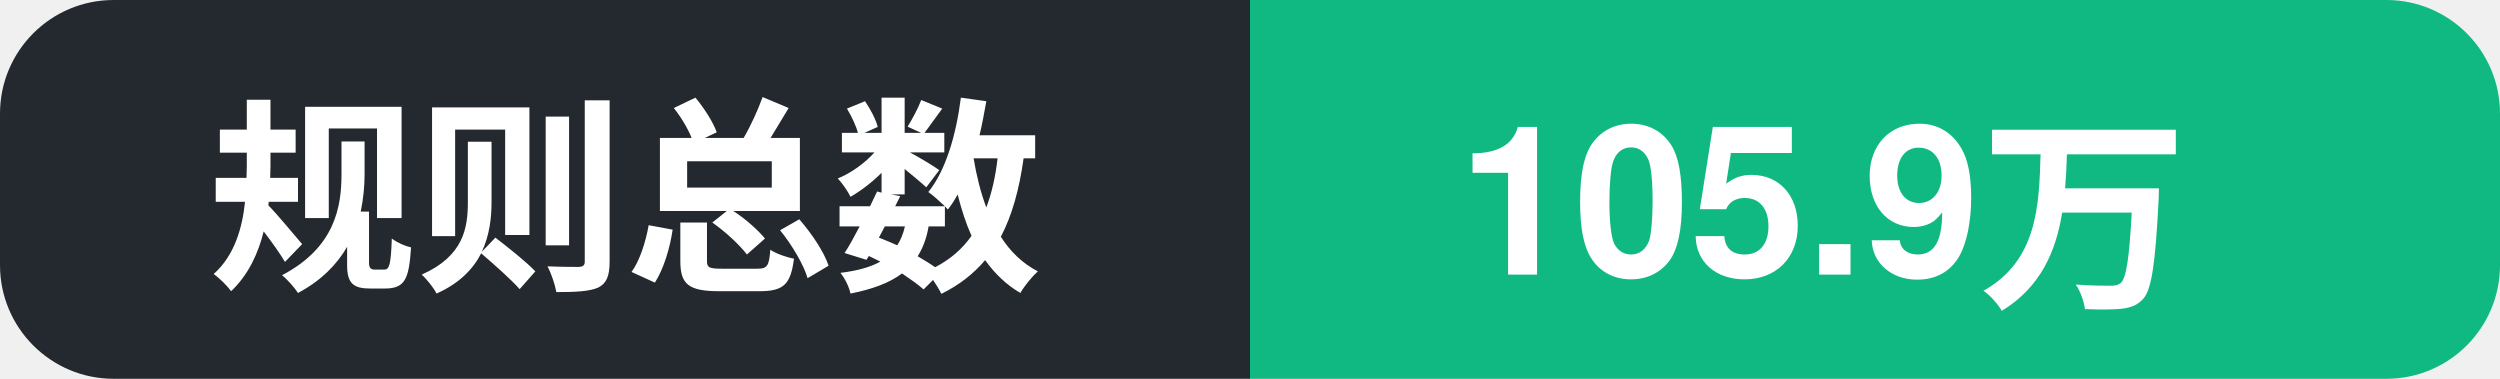
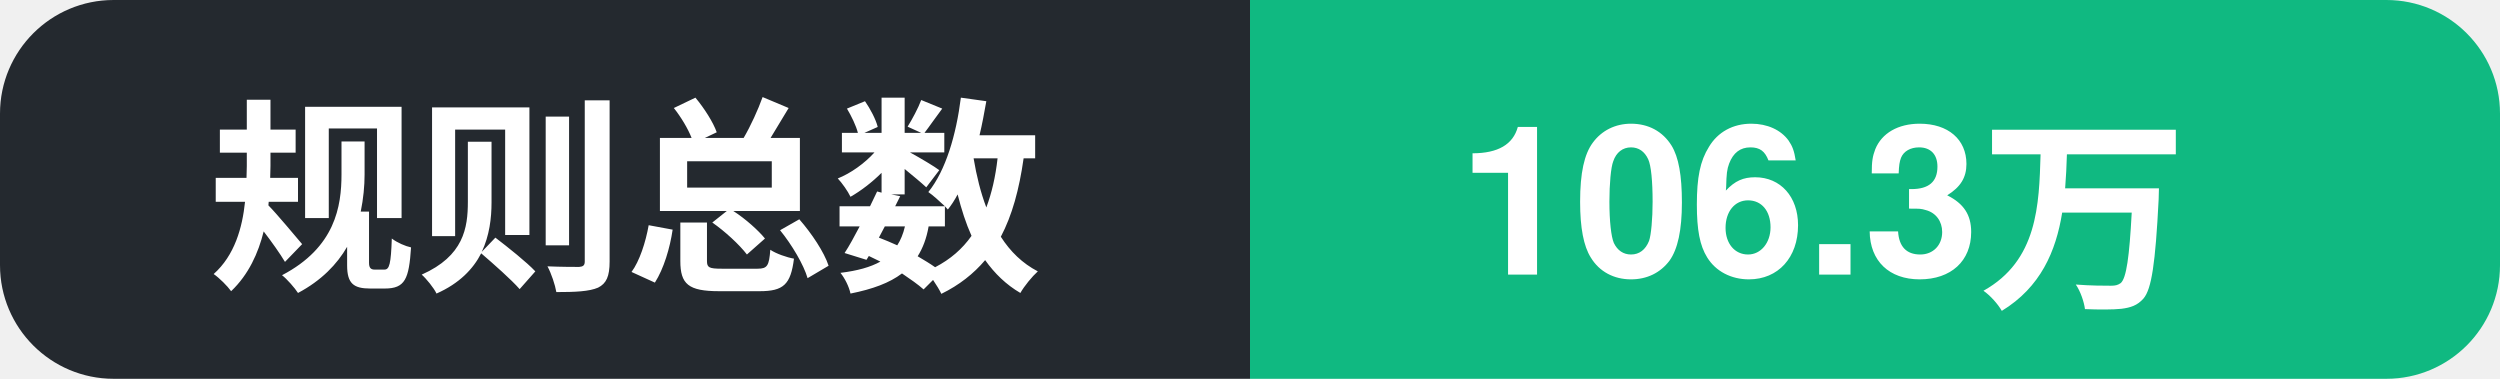
- <svg xmlns="http://www.w3.org/2000/svg" width="132" height="20" role="img" aria-label="规则总数: 105.9万">
+ <svg xmlns="http://www.w3.org/2000/svg" width="132" height="20" role="img" aria-label="规则总数: 106.3万">
  <clipPath id="c">
    <rect width="132" height="20" rx="6" />
  </clipPath>
  <g clip-path="url(#c)">
    <rect width="66" height="20" fill="#24292f" />
    <rect x="66" width="66" height="20" fill="#10b981" />
    <text x="11" y="14.5" font-family="Segoe UI, PingFang SC, Hiragino Sans GB, Microsoft YaHei, Helvetica, Arial, sans-serif" font-size="11" font-weight="600" fill="#ffffff">规则总数</text>
-     <text x="77" y="14.5" font-family="Segoe UI, PingFang SC, Hiragino Sans GB, Microsoft YaHei, Helvetica, Arial, sans-serif" font-size="11" font-weight="700" fill="#ffffff">105.9万</text>
+     <text x="77" y="14.5" font-family="Segoe UI, PingFang SC, Hiragino Sans GB, Microsoft YaHei, Helvetica, Arial, sans-serif" font-size="11" font-weight="700" fill="#ffffff">106.3万</text>
  </g>
</svg>
